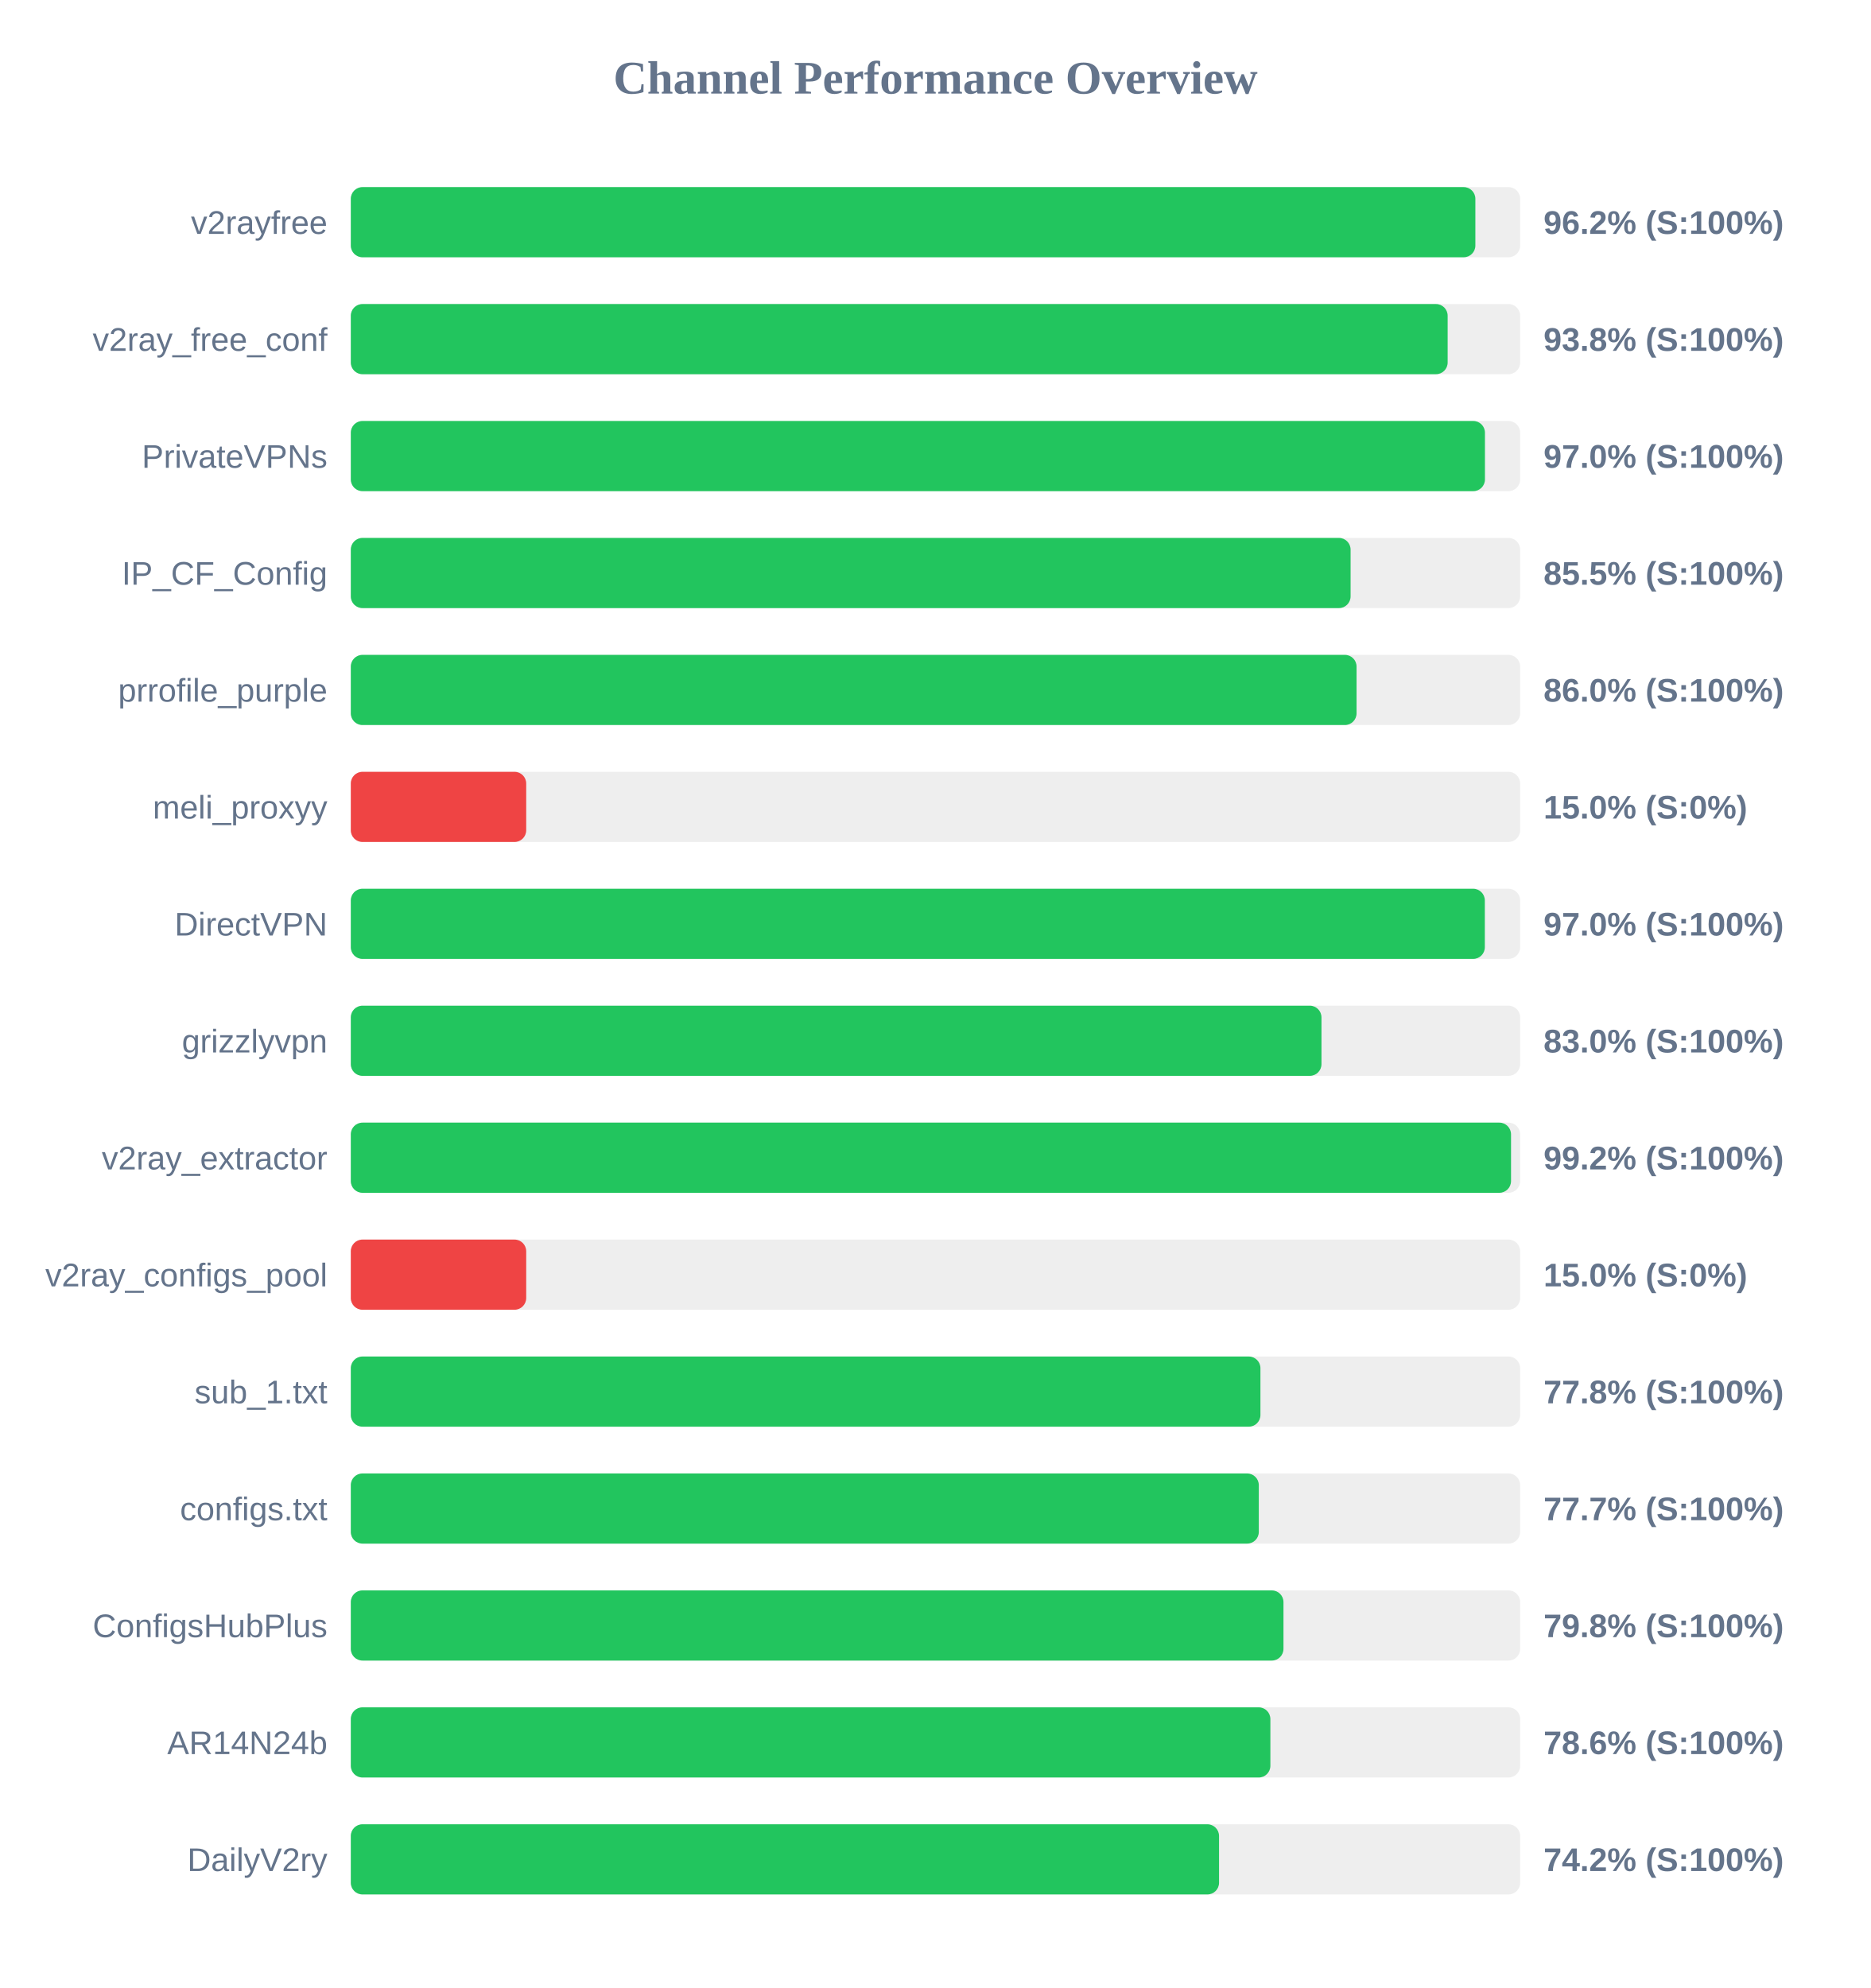
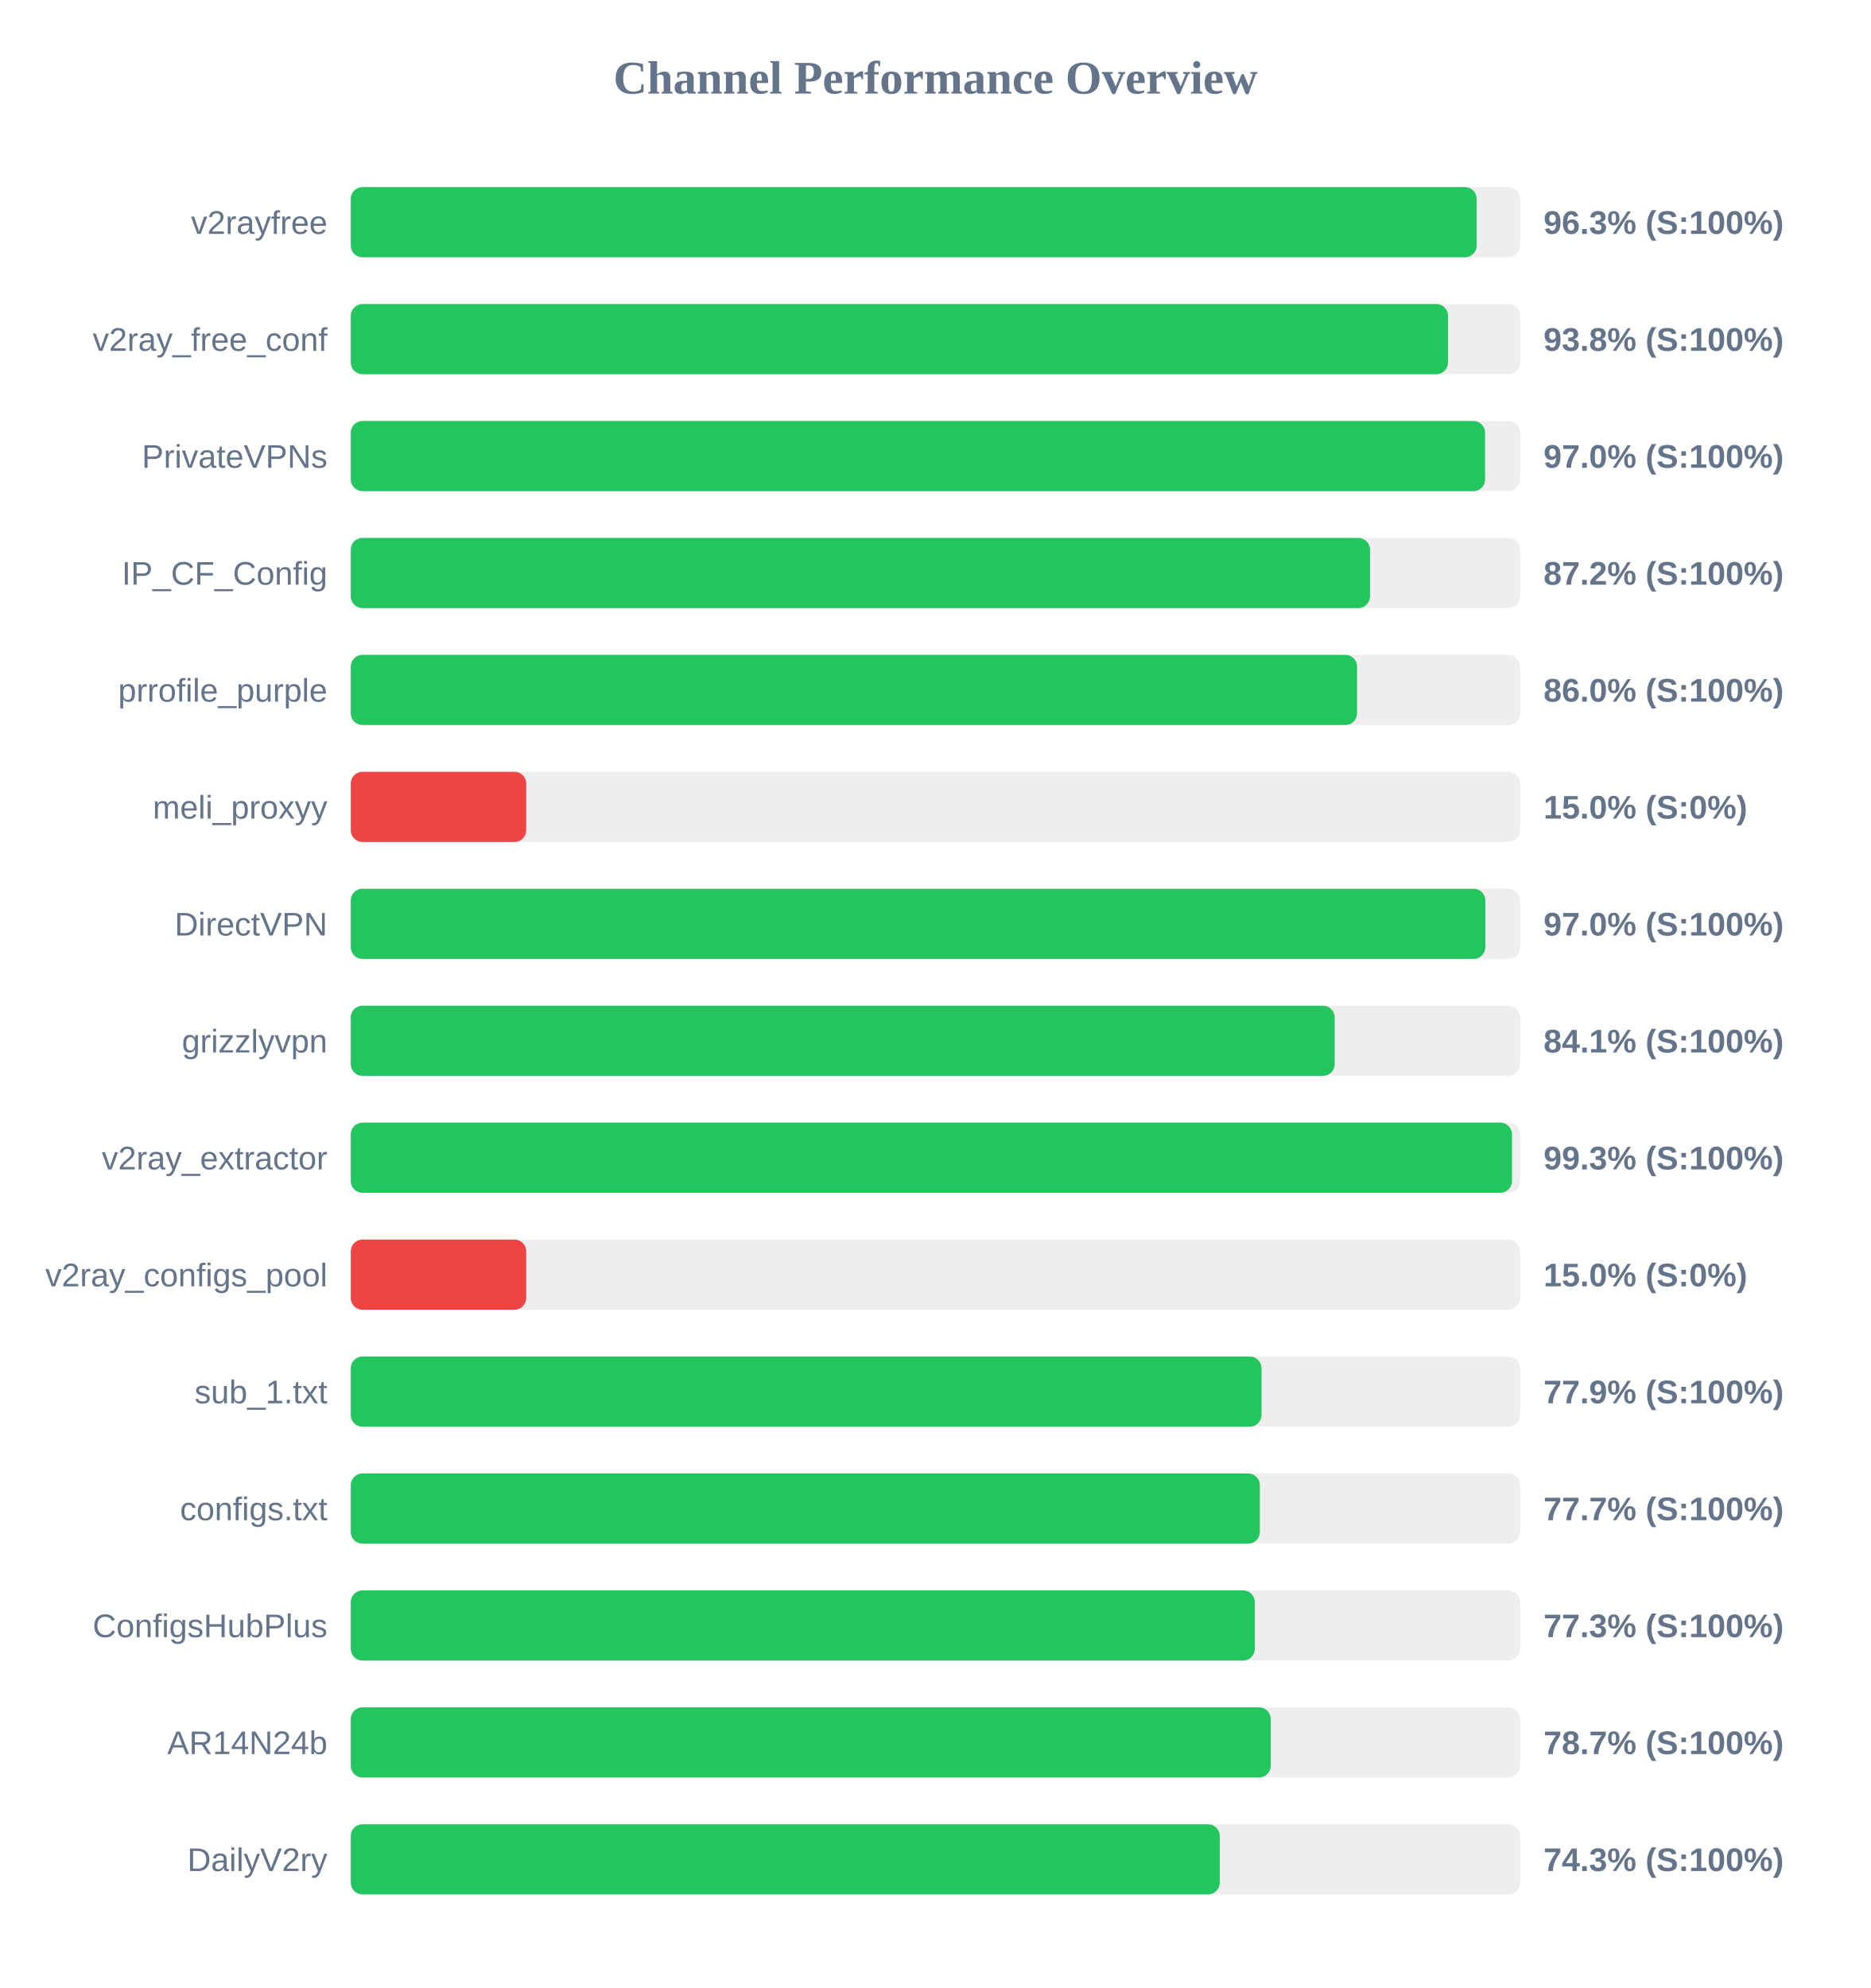
<svg xmlns="http://www.w3.org/2000/svg" width="800" height="850" version="1.1">
  <style>
        .row { font: 14px Arial; fill: #64748b; }
        .score { font: bold 14px Arial; fill: #64748b; }
    </style>
  <text x="400" y="40" text-anchor="middle" font-size="20px" font-weight="bold" fill="#64748b">Channel Performance Overview</text>
  <rect x="150" y="80" width="500" height="30" fill="#eee" rx="5" />
-   <rect x="150" y="80" width="480.85" height="30" fill="#22c55e" rx="5" />
+   <rect x="150" y="80" width="481.4" height="30" fill="#22c55e" rx="5" />
  <text x="140" y="100" text-anchor="end" class="row">v2rayfree</text>
-   <text x="660" y="100" text-anchor="start" class="score">96.2% (S:100%)</text>
+   <text x="660" y="100" text-anchor="start" class="score">96.3% (S:100%)</text>
  <rect x="150" y="130" width="500" height="30" fill="#eee" rx="5" />
-   <rect x="150" y="130" width="469.0" height="30" fill="#22c55e" rx="5" />
+   <rect x="150" y="130" width="469.15" height="30" fill="#22c55e" rx="5" />
  <text x="140" y="150" text-anchor="end" class="row">v2ray_free_conf</text>
  <text x="660" y="150" text-anchor="start" class="score">93.8% (S:100%)</text>
  <rect x="150" y="180" width="500" height="30" fill="#eee" rx="5" />
-   <rect x="150" y="180" width="484.95" height="30" fill="#22c55e" rx="5" />
+   <rect x="150" y="180" width="485.0" height="30" fill="#22c55e" rx="5" />
  <text x="140" y="200" text-anchor="end" class="row">PrivateVPNs</text>
  <text x="660" y="200" text-anchor="start" class="score">97.0% (S:100%)</text>
  <rect x="150" y="230" width="500" height="30" fill="#eee" rx="5" />
-   <rect x="150" y="230" width="427.5" height="30" fill="#22c55e" rx="5" />
+   <rect x="150" y="230" width="435.8" height="30" fill="#22c55e" rx="5" />
  <text x="140" y="250" text-anchor="end" class="row">IP_CF_Config</text>
-   <text x="660" y="250" text-anchor="start" class="score">85.5% (S:100%)</text>
+   <text x="660" y="250" text-anchor="start" class="score">87.2% (S:100%)</text>
  <rect x="150" y="280" width="500" height="30" fill="#eee" rx="5" />
-   <rect x="150" y="280" width="430.05" height="30" fill="#22c55e" rx="5" />
+   <rect x="150" y="280" width="430.25" height="30" fill="#22c55e" rx="5" />
  <text x="140" y="300" text-anchor="end" class="row">prrofile_purple</text>
  <text x="660" y="300" text-anchor="start" class="score">86.0% (S:100%)</text>
  <rect x="150" y="330" width="500" height="30" fill="#eee" rx="5" />
  <rect x="150" y="330" width="75.0" height="30" fill="#ef4444" rx="5" />
  <text x="140" y="350" text-anchor="end" class="row">meli_proxyy</text>
  <text x="660" y="350" text-anchor="start" class="score">15.0% (S:0%)</text>
  <rect x="150" y="380" width="500" height="30" fill="#eee" rx="5" />
-   <rect x="150" y="380" width="484.9" height="30" fill="#22c55e" rx="5" />
+   <rect x="150" y="380" width="485.1" height="30" fill="#22c55e" rx="5" />
  <text x="140" y="400" text-anchor="end" class="row">DirectVPN</text>
  <text x="660" y="400" text-anchor="start" class="score">97.0% (S:100%)</text>
  <rect x="150" y="430" width="500" height="30" fill="#eee" rx="5" />
-   <rect x="150" y="430" width="415.05" height="30" fill="#22c55e" rx="5" />
+   <rect x="150" y="430" width="420.7" height="30" fill="#22c55e" rx="5" />
  <text x="140" y="450" text-anchor="end" class="row">grizzlyvpn</text>
-   <text x="660" y="450" text-anchor="start" class="score">83.0% (S:100%)</text>
+   <text x="660" y="450" text-anchor="start" class="score">84.1% (S:100%)</text>
  <rect x="150" y="480" width="500" height="30" fill="#eee" rx="5" />
-   <rect x="150" y="480" width="496.1" height="30" fill="#22c55e" rx="5" />
+   <rect x="150" y="480" width="496.5" height="30" fill="#22c55e" rx="5" />
  <text x="140" y="500" text-anchor="end" class="row">v2ray_extractor</text>
-   <text x="660" y="500" text-anchor="start" class="score">99.2% (S:100%)</text>
+   <text x="660" y="500" text-anchor="start" class="score">99.3% (S:100%)</text>
  <rect x="150" y="530" width="500" height="30" fill="#eee" rx="5" />
  <rect x="150" y="530" width="75.0" height="30" fill="#ef4444" rx="5" />
  <text x="140" y="550" text-anchor="end" class="row">v2ray_configs_pool</text>
  <text x="660" y="550" text-anchor="start" class="score">15.0% (S:0%)</text>
  <rect x="150" y="580" width="500" height="30" fill="#eee" rx="5" />
-   <rect x="150" y="580" width="388.95" height="30" fill="#22c55e" rx="5" />
+   <rect x="150" y="580" width="389.4" height="30" fill="#22c55e" rx="5" />
  <text x="140" y="600" text-anchor="end" class="row">sub_1.txt</text>
-   <text x="660" y="600" text-anchor="start" class="score">77.8% (S:100%)</text>
+   <text x="660" y="600" text-anchor="start" class="score">77.9% (S:100%)</text>
  <rect x="150" y="630" width="500" height="30" fill="#eee" rx="5" />
-   <rect x="150" y="630" width="388.25" height="30" fill="#22c55e" rx="5" />
+   <rect x="150" y="630" width="388.7" height="30" fill="#22c55e" rx="5" />
  <text x="140" y="650" text-anchor="end" class="row">configs.txt</text>
  <text x="660" y="650" text-anchor="start" class="score">77.7% (S:100%)</text>
  <rect x="150" y="680" width="500" height="30" fill="#eee" rx="5" />
-   <rect x="150" y="680" width="398.8" height="30" fill="#22c55e" rx="5" />
+   <rect x="150" y="680" width="386.55" height="30" fill="#22c55e" rx="5" />
  <text x="140" y="700" text-anchor="end" class="row">ConfigsHubPlus</text>
-   <text x="660" y="700" text-anchor="start" class="score">79.8% (S:100%)</text>
+   <text x="660" y="700" text-anchor="start" class="score">77.3% (S:100%)</text>
  <rect x="150" y="730" width="500" height="30" fill="#eee" rx="5" />
-   <rect x="150" y="730" width="393.2" height="30" fill="#22c55e" rx="5" />
+   <rect x="150" y="730" width="393.35" height="30" fill="#22c55e" rx="5" />
  <text x="140" y="750" text-anchor="end" class="row">AR14N24b</text>
-   <text x="660" y="750" text-anchor="start" class="score">78.6% (S:100%)</text>
+   <text x="660" y="750" text-anchor="start" class="score">78.7% (S:100%)</text>
  <rect x="150" y="780" width="500" height="30" fill="#eee" rx="5" />
-   <rect x="150" y="780" width="371.25" height="30" fill="#22c55e" rx="5" />
+   <rect x="150" y="780" width="371.55" height="30" fill="#22c55e" rx="5" />
  <text x="140" y="800" text-anchor="end" class="row">DailyV2ry</text>
-   <text x="660" y="800" text-anchor="start" class="score">74.2% (S:100%)</text>
+   <text x="660" y="800" text-anchor="start" class="score">74.3% (S:100%)</text>
</svg>
